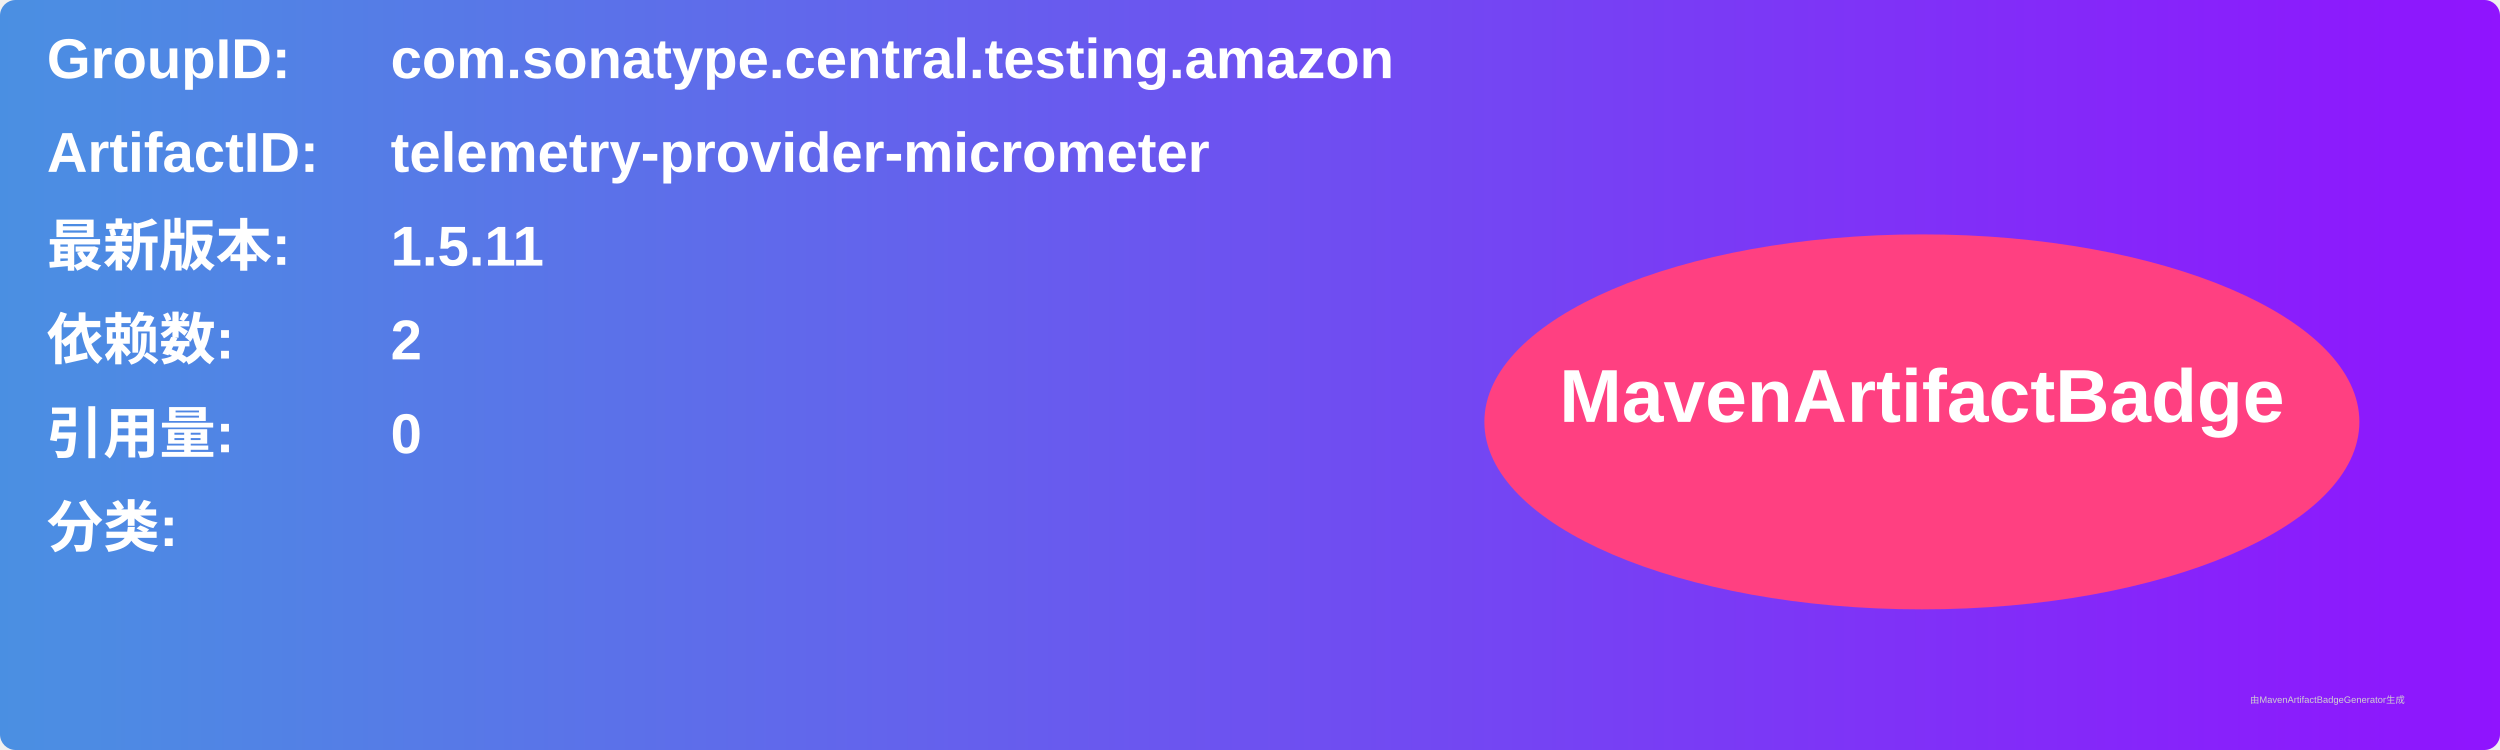
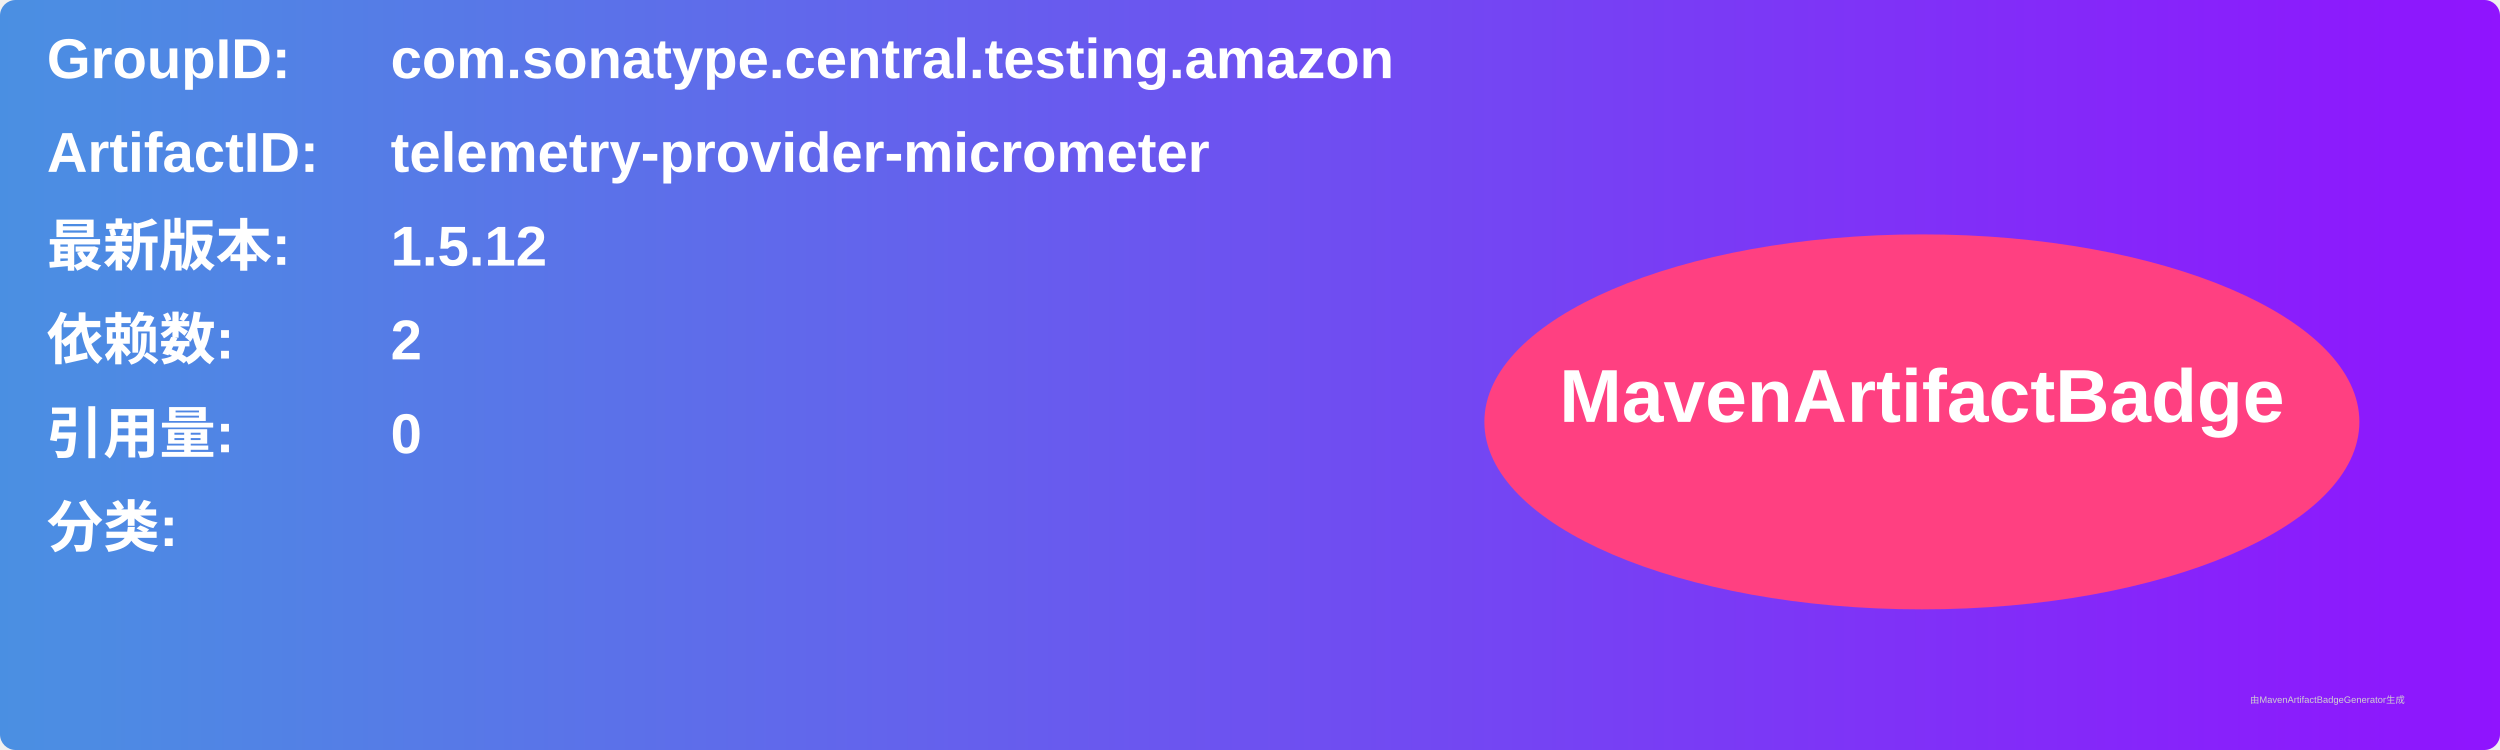
<svg xmlns="http://www.w3.org/2000/svg" width="800" height="240" viewBox="0 0 800 240">
  <linearGradient id="grad" x1="0%" y1="0%" x2="100%" y2="0%">
    <stop offset="0%" stop-color="#4a90e2" />
    <stop offset="100%" stop-color="#9013fe" />
  </linearGradient>
  <rect width="100%" height="100%" rx="5" ry="5" fill="url(#grad)" />
  <g transform="translate(15, 15)">
    <text x="0" y="10" font-family="Arial" font-size="18" fill="white" font-weight="bold" width="260">GroupID:</text>
    <text x="110" y="10" font-family="Arial" font-size="18" fill="white" font-weight="bold" width="460">com.sonatype.central.testing.amazon</text>
    <text x="0" y="40" font-family="Arial" font-size="18" fill="white" font-weight="bold" width="260">ArtifactID:</text>
    <text x="110" y="40" font-family="Arial" font-size="18" fill="white" font-weight="bold" width="460">telemetry-provider-micrometer</text>
    <text x="0" y="70" font-family="Arial" font-size="18" fill="white" font-weight="bold">最新版本:</text>
    <text x="110" y="70" font-family="Arial" font-size="18" fill="white" font-weight="bold">
-       <tspan font-weight="bold">1.5.11</tspan>
+       <tspan font-weight="bold">1.5.12</tspan>
    </text>
    <text x="0" y="100" font-family="Arial" font-size="18" fill="white" font-weight="bold">依赖数: </text>
    <text x="110" y="100" font-family="Arial" font-size="18" fill="white">
      <tspan font-weight="bold">2</tspan>
    </text>
    <text x="0" y="130" font-family="Arial" font-size="18" fill="white" font-weight="bold">引用量: </text>
    <text x="110" y="130" font-family="Arial" font-size="18" fill="white">
      <tspan font-weight="bold">0</tspan>
    </text>
    <text x="0" y="160" font-family="Arial" font-size="18" fill="white" font-weight="bold">分类:</text>
    <text x="10" y="190" font-family="Arial" font-size="10" fill="white">
      <tspan font-weight="bold" />
    </text>
    <ellipse cx="600" cy="120" rx="140" ry="60" fill="#ff4081" />
    <text x="600" y="120" text-anchor="middle" font-family="Arial" font-size="24" fill="white" font-weight="bold">MavenArtifactBadge</text>
  </g>
  <text x="720" y="225" font-family="Arial" font-size="3" fill="#d0d0d0">由MavenArtifactBadgeGenerator生成</text>
</svg>
